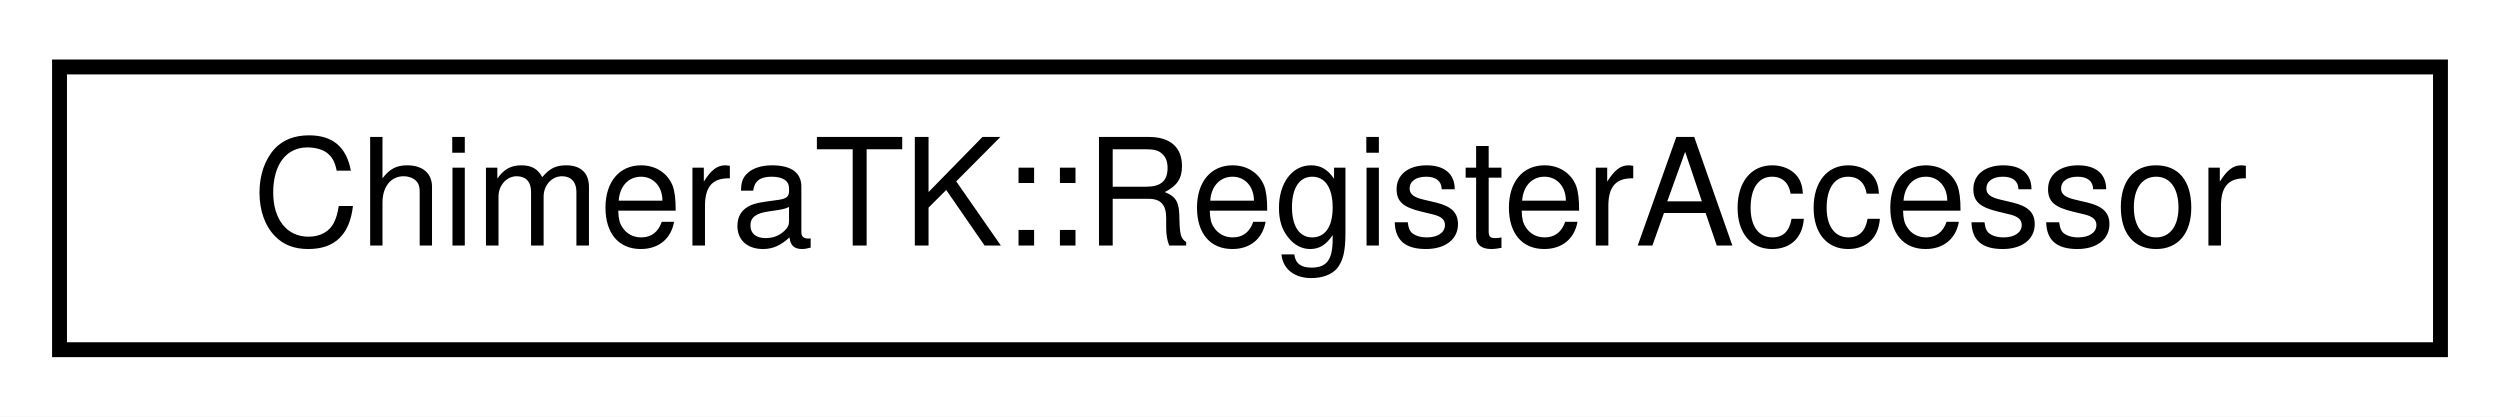
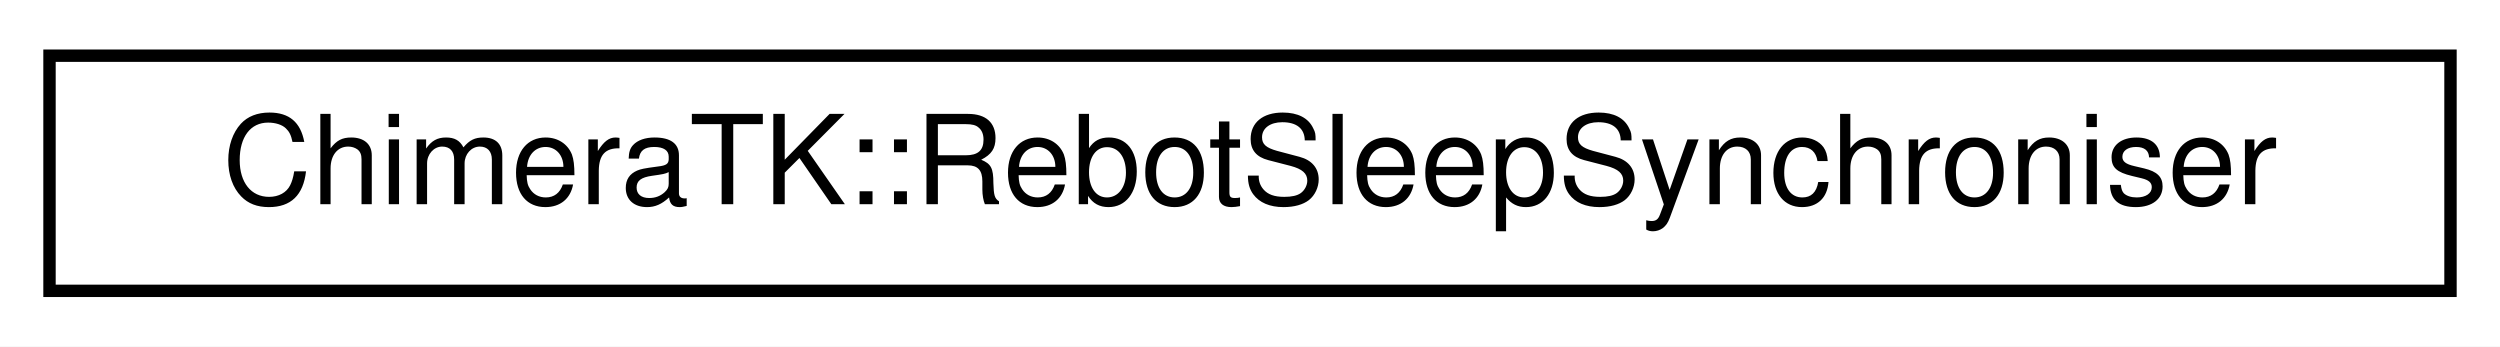
- <svg xmlns="http://www.w3.org/2000/svg" xmlns:xlink="http://www.w3.org/1999/xlink" width="168pt" height="28pt" viewBox="0.00 0.00 168.00 28.00">
+ <svg xmlns="http://www.w3.org/2000/svg" xmlns:xlink="http://www.w3.org/1999/xlink" width="202pt" height="28pt" viewBox="0.00 0.00 202.00 28.00">
  <g id="graph0" class="graph" transform="scale(1 1) rotate(0) translate(4 24)">
-     <polygon fill="#ffffff" stroke="transparent" points="-4,4 -4,-24 164,-24 164,4 -4,4" />
+     <polygon fill="#ffffff" stroke="transparent" points="-4,4 -4,-24 198,-24 198,4 -4,4" />
    <g id="node1" class="node">
      <g id="a_node1">
-         <a xlink:href="class_chimera_t_k_1_1_register_accessor.html" target="_top" xlink:title="DEPRECATED! Use BufferingRegisterAccessor instead! ">
-           <polygon fill="#ffffff" stroke="#000000" points="0,-.5 0,-19.5 160,-19.5 160,-.5 0,-.5" />
-           <text text-anchor="middle" x="80" y="-7.5" font-family="Helvetica,sans-Serif" font-size="10.00" fill="#000000">ChimeraTK::RegisterAccessor</text>
+         <a xlink:href="struct_chimera_t_k_1_1_rebot_sleep_synchroniser.html" target="_top" xlink:title="ChimeraTK::RebotSleepSynchroniser">
+           <polygon fill="#ffffff" stroke="#000000" points="0,-.5 0,-19.5 194,-19.5 194,-.5 0,-.5" />
+           <text text-anchor="middle" x="97" y="-7.5" font-family="Helvetica,sans-Serif" font-size="10.00" fill="#000000">ChimeraTK::RebotSleepSynchroniser</text>
        </a>
      </g>
    </g>
  </g>
</svg>
